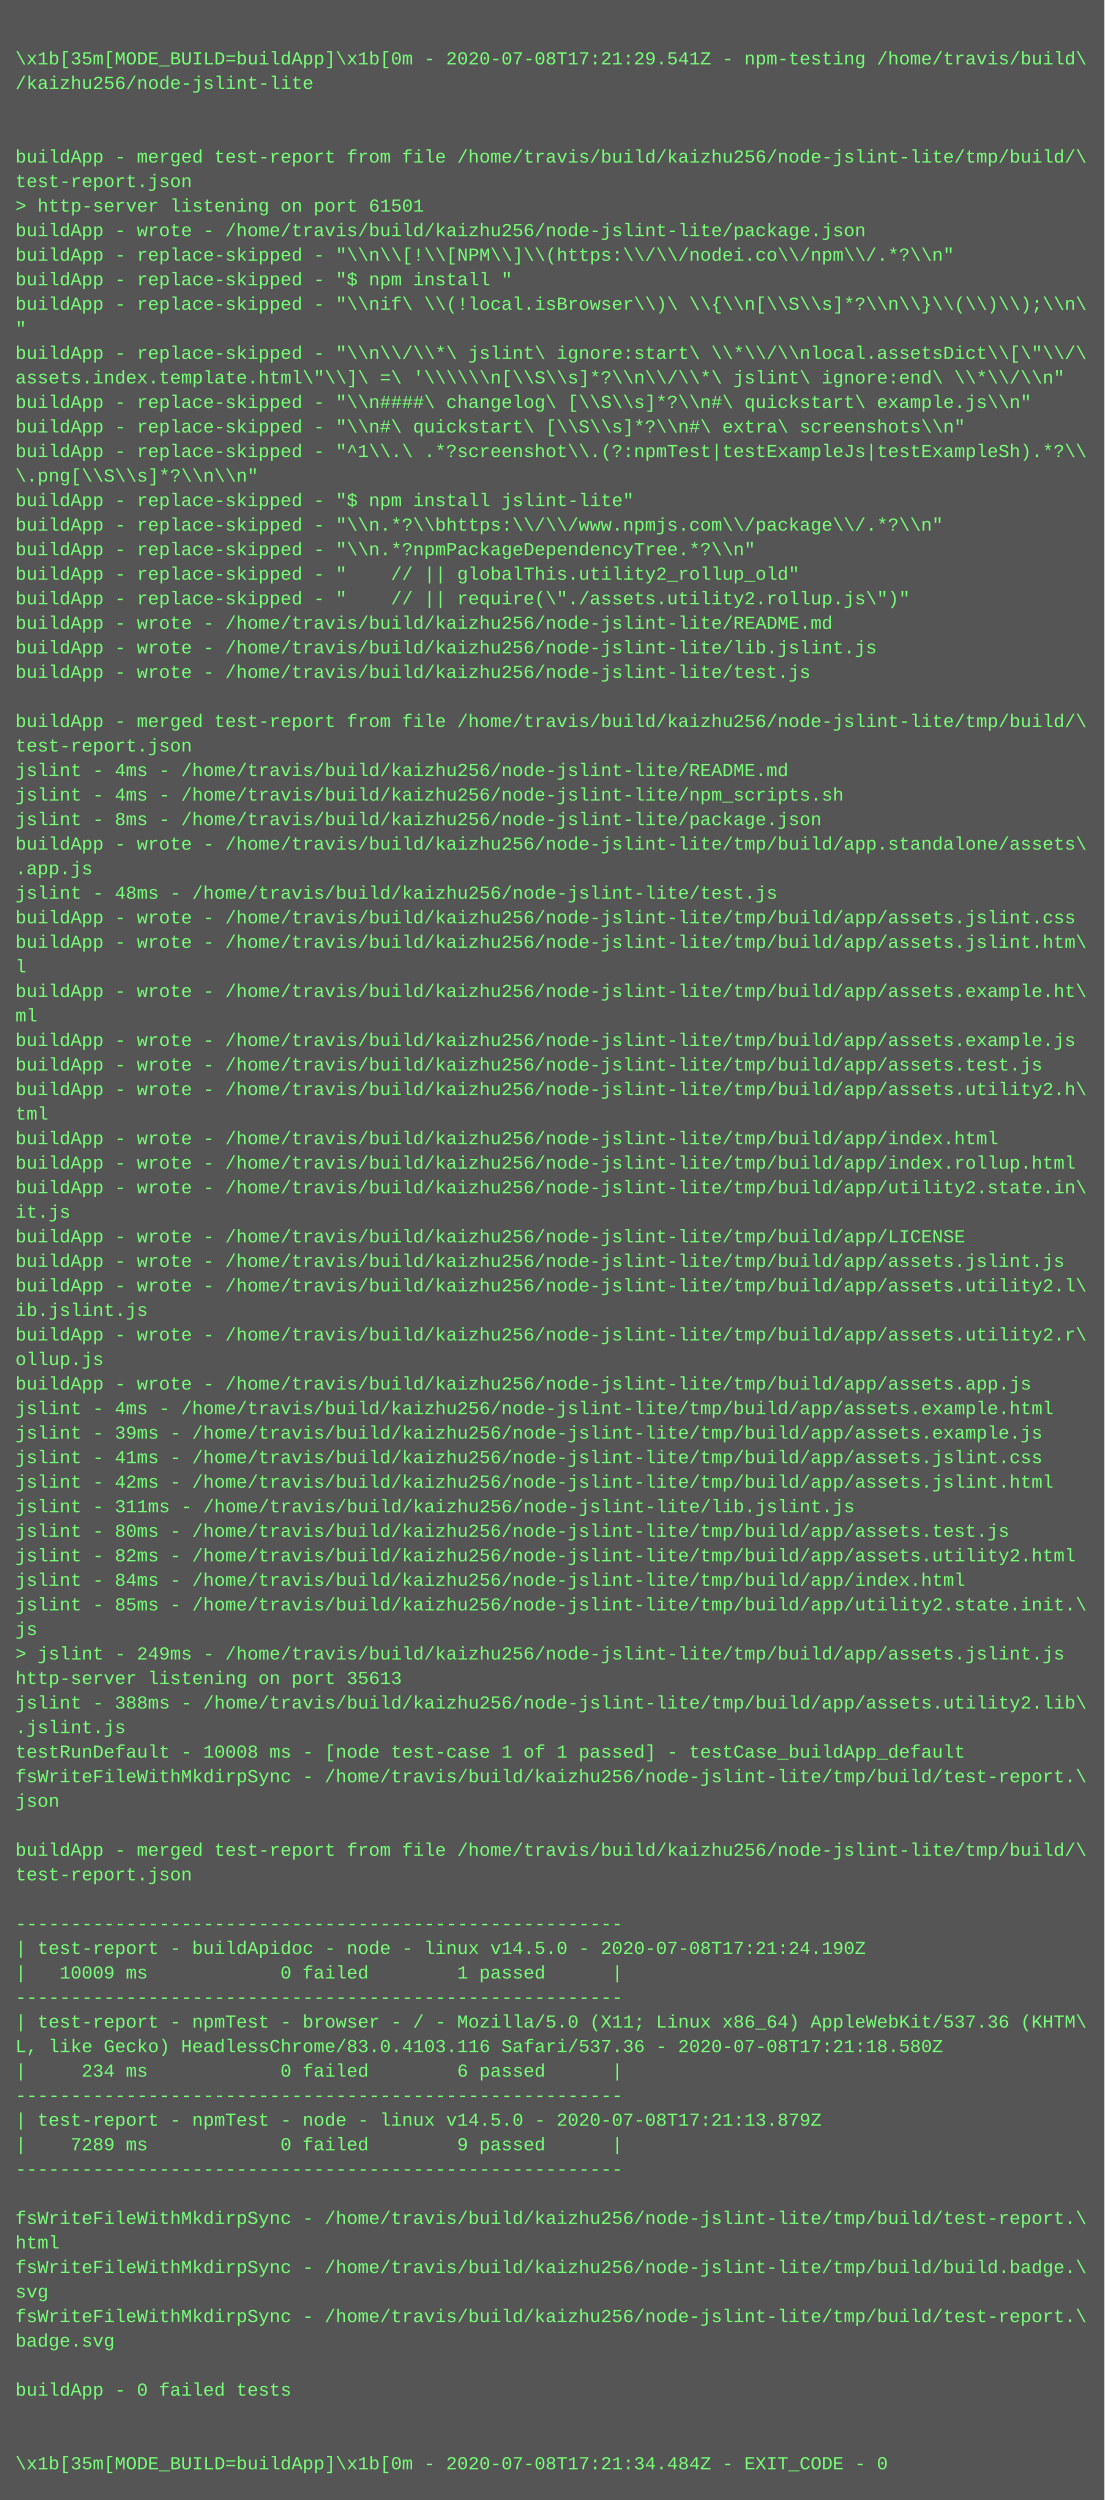
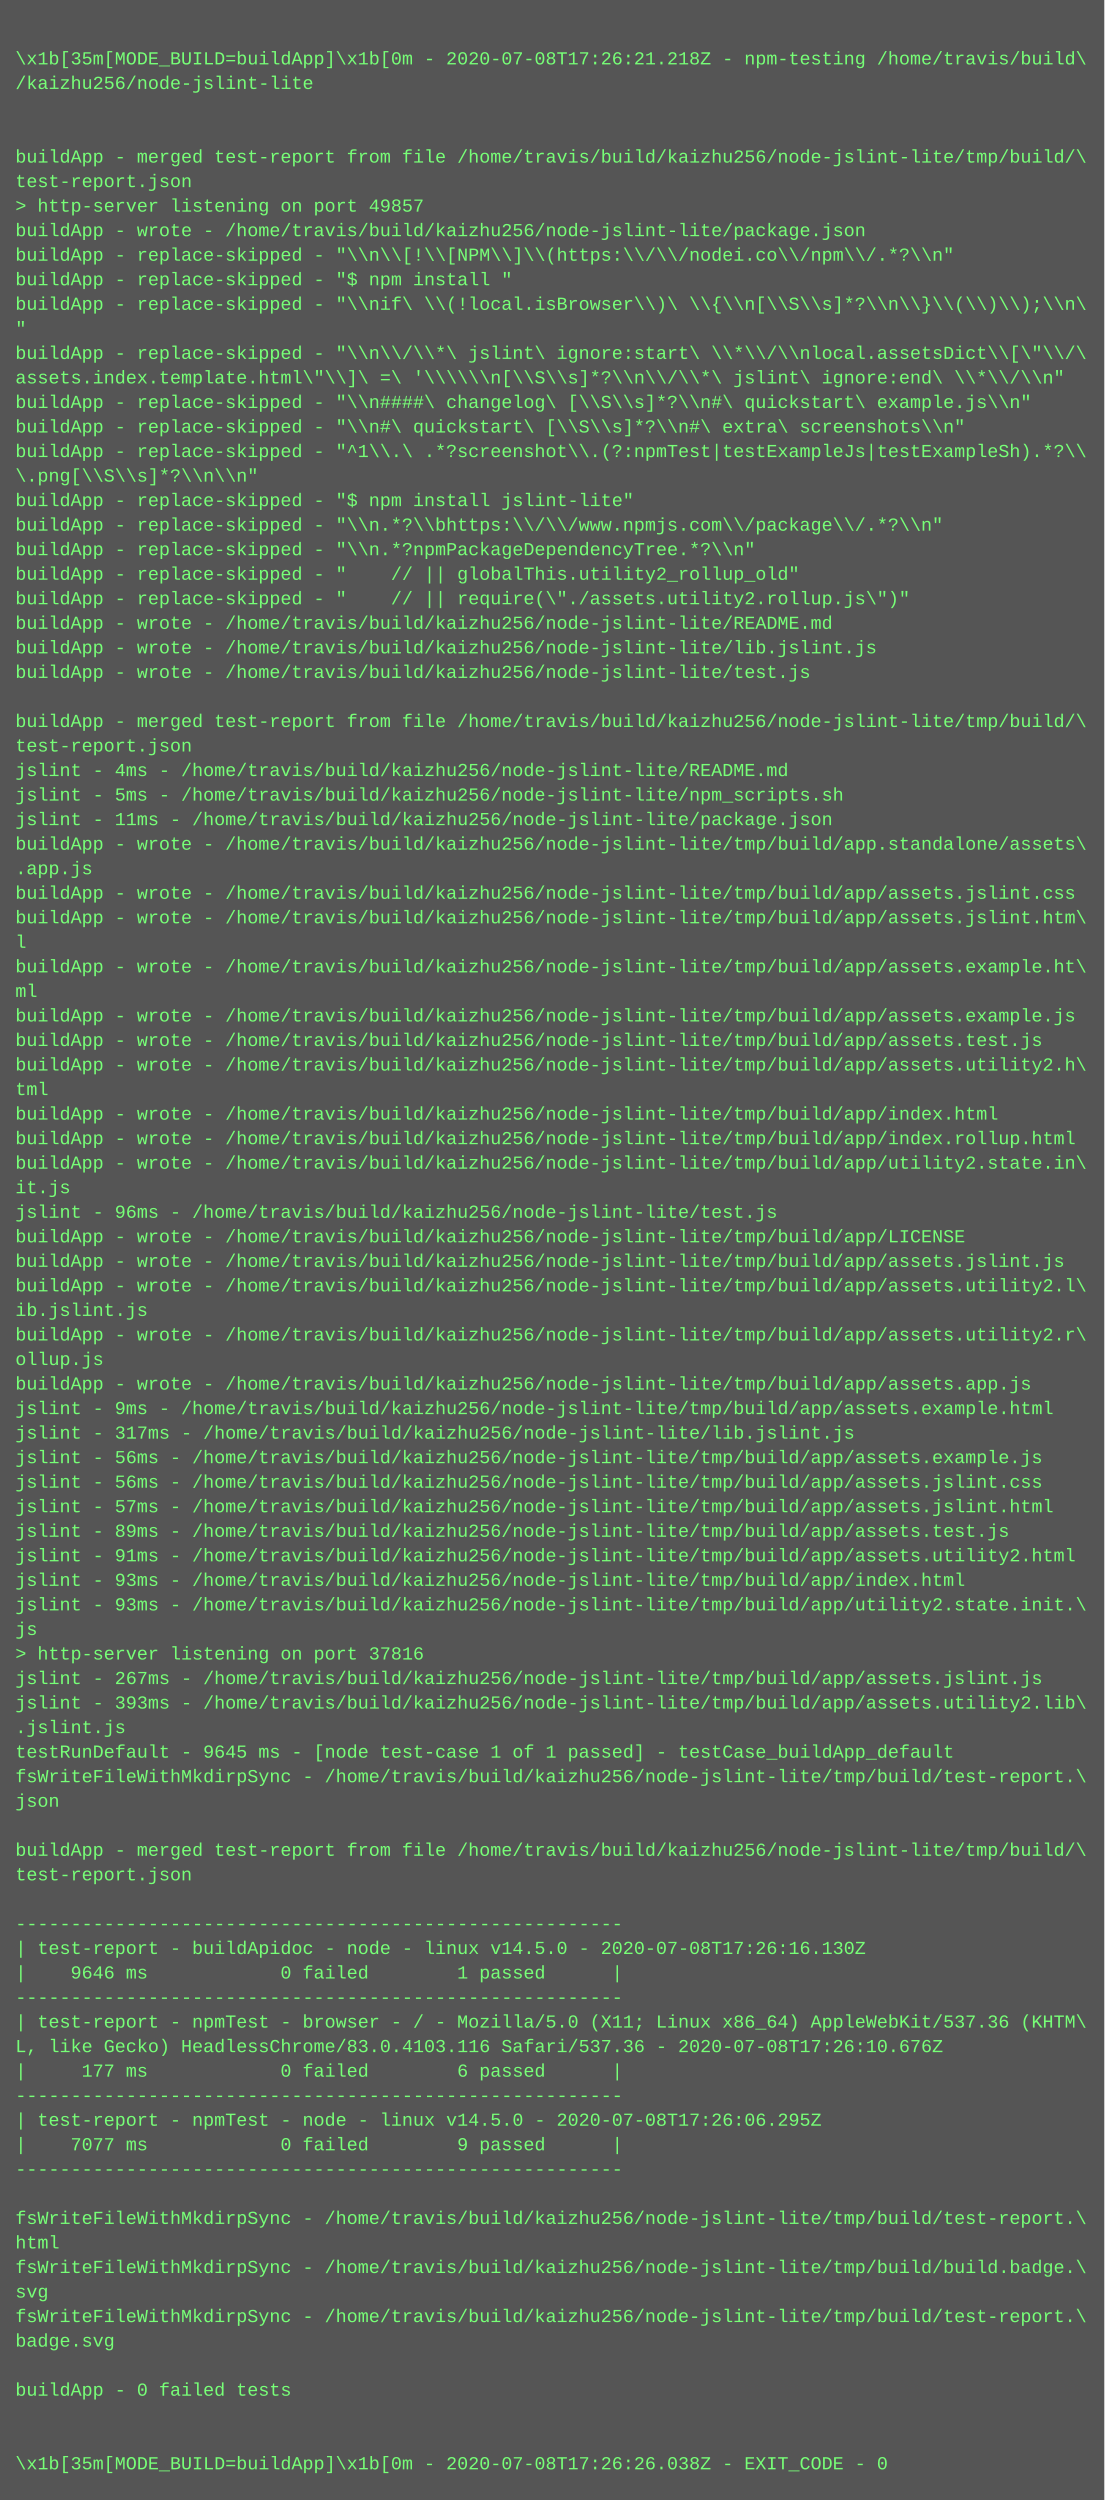
<svg xmlns="http://www.w3.org/2000/svg" height="1630" width="720">
  <rect height="1630" fill="#555" width="720" />
  <text fill="#7f7" font-family="Courier New" font-size="12" xml:space="preserve">
    <tspan x="10" y="26" />
-     <tspan x="10" y="42">\x1b[35m[MODE_BUILD=buildApp]\x1b[0m - 2020-07-08T17:21:29.541Z - npm-testing /home/travis/build\</tspan>
+     <tspan x="10" y="42">\x1b[35m[MODE_BUILD=buildApp]\x1b[0m - 2020-07-08T17:26:21.218Z - npm-testing /home/travis/build\</tspan>
    <tspan x="10" y="58">/kaizhu256/node-jslint-lite</tspan>
    <tspan x="10" y="74" />
    <tspan x="10" y="90" />
    <tspan x="10" y="106">buildApp - merged test-report from file /home/travis/build/kaizhu256/node-jslint-lite/tmp/build/\</tspan>
    <tspan x="10" y="122">test-report.json</tspan>
-     <tspan x="10" y="138">&gt; http-server listening on port 61501</tspan>
+     <tspan x="10" y="138">&gt; http-server listening on port 49857</tspan>
    <tspan x="10" y="154">buildApp - wrote - /home/travis/build/kaizhu256/node-jslint-lite/package.json</tspan>
    <tspan x="10" y="170">buildApp - replace-skipped - "\\n\\[!\\[NPM\\]\\(https:\\/\\/nodei.co\\/npm\\/.*?\\n"</tspan>
    <tspan x="10" y="186">buildApp - replace-skipped - "$ npm install "</tspan>
    <tspan x="10" y="202">buildApp - replace-skipped - "\\nif\ \\(!local.isBrowser\\)\ \\{\\n[\\S\\s]*?\\n\\}\\(\\)\\);\\n\</tspan>
    <tspan x="10" y="218">"</tspan>
    <tspan x="10" y="234">buildApp - replace-skipped - "\\n\\/\\*\ jslint\ ignore:start\ \\*\\/\\nlocal.assetsDict\\[\"\\/\</tspan>
    <tspan x="10" y="250">assets.index.template.html\"\\]\ =\ '\\\\\\n[\\S\\s]*?\\n\\/\\*\ jslint\ ignore:end\ \\*\\/\\n"</tspan>
    <tspan x="10" y="266">buildApp - replace-skipped - "\\n####\ changelog\ [\\S\\s]*?\\n#\ quickstart\ example.js\\n"</tspan>
    <tspan x="10" y="282">buildApp - replace-skipped - "\\n#\ quickstart\ [\\S\\s]*?\\n#\ extra\ screenshots\\n"</tspan>
    <tspan x="10" y="298">buildApp - replace-skipped - "^1\\.\ .*?screenshot\\.(?:npmTest|testExampleJs|testExampleSh).*?\\</tspan>
    <tspan x="10" y="314">\.png[\\S\\s]*?\\n\\n"</tspan>
    <tspan x="10" y="330">buildApp - replace-skipped - "$ npm install jslint-lite"</tspan>
    <tspan x="10" y="346">buildApp - replace-skipped - "\\n.*?\\bhttps:\\/\\/www.npmjs.com\\/package\\/.*?\\n"</tspan>
    <tspan x="10" y="362">buildApp - replace-skipped - "\\n.*?npmPackageDependencyTree.*?\\n"</tspan>
    <tspan x="10" y="378">buildApp - replace-skipped - "    // || globalThis.utility2_rollup_old"</tspan>
    <tspan x="10" y="394">buildApp - replace-skipped - "    // || require(\"./assets.utility2.rollup.js\")"</tspan>
    <tspan x="10" y="410">buildApp - wrote - /home/travis/build/kaizhu256/node-jslint-lite/README.md</tspan>
    <tspan x="10" y="426">buildApp - wrote - /home/travis/build/kaizhu256/node-jslint-lite/lib.jslint.js</tspan>
    <tspan x="10" y="442">buildApp - wrote - /home/travis/build/kaizhu256/node-jslint-lite/test.js</tspan>
    <tspan x="10" y="458" />
    <tspan x="10" y="474">buildApp - merged test-report from file /home/travis/build/kaizhu256/node-jslint-lite/tmp/build/\</tspan>
    <tspan x="10" y="490">test-report.json</tspan>
    <tspan x="10" y="506">jslint - 4ms - /home/travis/build/kaizhu256/node-jslint-lite/README.md</tspan>
-     <tspan x="10" y="522">jslint - 4ms - /home/travis/build/kaizhu256/node-jslint-lite/npm_scripts.sh</tspan>
-     <tspan x="10" y="538">jslint - 8ms - /home/travis/build/kaizhu256/node-jslint-lite/package.json</tspan>
+     <tspan x="10" y="522">jslint - 5ms - /home/travis/build/kaizhu256/node-jslint-lite/npm_scripts.sh</tspan>
+     <tspan x="10" y="538">jslint - 11ms - /home/travis/build/kaizhu256/node-jslint-lite/package.json</tspan>
    <tspan x="10" y="554">buildApp - wrote - /home/travis/build/kaizhu256/node-jslint-lite/tmp/build/app.standalone/assets\</tspan>
    <tspan x="10" y="570">.app.js</tspan>
-     <tspan x="10" y="586">jslint - 48ms - /home/travis/build/kaizhu256/node-jslint-lite/test.js</tspan>
-     <tspan x="10" y="602">buildApp - wrote - /home/travis/build/kaizhu256/node-jslint-lite/tmp/build/app/assets.jslint.css</tspan>
-     <tspan x="10" y="618">buildApp - wrote - /home/travis/build/kaizhu256/node-jslint-lite/tmp/build/app/assets.jslint.htm\</tspan>
-     <tspan x="10" y="634">l</tspan>
-     <tspan x="10" y="650">buildApp - wrote - /home/travis/build/kaizhu256/node-jslint-lite/tmp/build/app/assets.example.ht\</tspan>
-     <tspan x="10" y="666">ml</tspan>
-     <tspan x="10" y="682">buildApp - wrote - /home/travis/build/kaizhu256/node-jslint-lite/tmp/build/app/assets.example.js</tspan>
-     <tspan x="10" y="698">buildApp - wrote - /home/travis/build/kaizhu256/node-jslint-lite/tmp/build/app/assets.test.js</tspan>
-     <tspan x="10" y="714">buildApp - wrote - /home/travis/build/kaizhu256/node-jslint-lite/tmp/build/app/assets.utility2.h\</tspan>
-     <tspan x="10" y="730">tml</tspan>
-     <tspan x="10" y="746">buildApp - wrote - /home/travis/build/kaizhu256/node-jslint-lite/tmp/build/app/index.html</tspan>
-     <tspan x="10" y="762">buildApp - wrote - /home/travis/build/kaizhu256/node-jslint-lite/tmp/build/app/index.rollup.html</tspan>
-     <tspan x="10" y="778">buildApp - wrote - /home/travis/build/kaizhu256/node-jslint-lite/tmp/build/app/utility2.state.in\</tspan>
-     <tspan x="10" y="794">it.js</tspan>
+     <tspan x="10" y="586">buildApp - wrote - /home/travis/build/kaizhu256/node-jslint-lite/tmp/build/app/assets.jslint.css</tspan>
+     <tspan x="10" y="602">buildApp - wrote - /home/travis/build/kaizhu256/node-jslint-lite/tmp/build/app/assets.jslint.htm\</tspan>
+     <tspan x="10" y="618">l</tspan>
+     <tspan x="10" y="634">buildApp - wrote - /home/travis/build/kaizhu256/node-jslint-lite/tmp/build/app/assets.example.ht\</tspan>
+     <tspan x="10" y="650">ml</tspan>
+     <tspan x="10" y="666">buildApp - wrote - /home/travis/build/kaizhu256/node-jslint-lite/tmp/build/app/assets.example.js</tspan>
+     <tspan x="10" y="682">buildApp - wrote - /home/travis/build/kaizhu256/node-jslint-lite/tmp/build/app/assets.test.js</tspan>
+     <tspan x="10" y="698">buildApp - wrote - /home/travis/build/kaizhu256/node-jslint-lite/tmp/build/app/assets.utility2.h\</tspan>
+     <tspan x="10" y="714">tml</tspan>
+     <tspan x="10" y="730">buildApp - wrote - /home/travis/build/kaizhu256/node-jslint-lite/tmp/build/app/index.html</tspan>
+     <tspan x="10" y="746">buildApp - wrote - /home/travis/build/kaizhu256/node-jslint-lite/tmp/build/app/index.rollup.html</tspan>
+     <tspan x="10" y="762">buildApp - wrote - /home/travis/build/kaizhu256/node-jslint-lite/tmp/build/app/utility2.state.in\</tspan>
+     <tspan x="10" y="778">it.js</tspan>
+     <tspan x="10" y="794">jslint - 96ms - /home/travis/build/kaizhu256/node-jslint-lite/test.js</tspan>
    <tspan x="10" y="810">buildApp - wrote - /home/travis/build/kaizhu256/node-jslint-lite/tmp/build/app/LICENSE</tspan>
    <tspan x="10" y="826">buildApp - wrote - /home/travis/build/kaizhu256/node-jslint-lite/tmp/build/app/assets.jslint.js</tspan>
    <tspan x="10" y="842">buildApp - wrote - /home/travis/build/kaizhu256/node-jslint-lite/tmp/build/app/assets.utility2.l\</tspan>
    <tspan x="10" y="858">ib.jslint.js</tspan>
    <tspan x="10" y="874">buildApp - wrote - /home/travis/build/kaizhu256/node-jslint-lite/tmp/build/app/assets.utility2.r\</tspan>
    <tspan x="10" y="890">ollup.js</tspan>
    <tspan x="10" y="906">buildApp - wrote - /home/travis/build/kaizhu256/node-jslint-lite/tmp/build/app/assets.app.js</tspan>
-     <tspan x="10" y="922">jslint - 4ms - /home/travis/build/kaizhu256/node-jslint-lite/tmp/build/app/assets.example.html</tspan>
-     <tspan x="10" y="938">jslint - 39ms - /home/travis/build/kaizhu256/node-jslint-lite/tmp/build/app/assets.example.js</tspan>
-     <tspan x="10" y="954">jslint - 41ms - /home/travis/build/kaizhu256/node-jslint-lite/tmp/build/app/assets.jslint.css</tspan>
-     <tspan x="10" y="970">jslint - 42ms - /home/travis/build/kaizhu256/node-jslint-lite/tmp/build/app/assets.jslint.html</tspan>
-     <tspan x="10" y="986">jslint - 311ms - /home/travis/build/kaizhu256/node-jslint-lite/lib.jslint.js</tspan>
-     <tspan x="10" y="1002">jslint - 80ms - /home/travis/build/kaizhu256/node-jslint-lite/tmp/build/app/assets.test.js</tspan>
-     <tspan x="10" y="1018">jslint - 82ms - /home/travis/build/kaizhu256/node-jslint-lite/tmp/build/app/assets.utility2.html</tspan>
-     <tspan x="10" y="1034">jslint - 84ms - /home/travis/build/kaizhu256/node-jslint-lite/tmp/build/app/index.html</tspan>
-     <tspan x="10" y="1050">jslint - 85ms - /home/travis/build/kaizhu256/node-jslint-lite/tmp/build/app/utility2.state.init.\</tspan>
+     <tspan x="10" y="922">jslint - 9ms - /home/travis/build/kaizhu256/node-jslint-lite/tmp/build/app/assets.example.html</tspan>
+     <tspan x="10" y="938">jslint - 317ms - /home/travis/build/kaizhu256/node-jslint-lite/lib.jslint.js</tspan>
+     <tspan x="10" y="954">jslint - 56ms - /home/travis/build/kaizhu256/node-jslint-lite/tmp/build/app/assets.example.js</tspan>
+     <tspan x="10" y="970">jslint - 56ms - /home/travis/build/kaizhu256/node-jslint-lite/tmp/build/app/assets.jslint.css</tspan>
+     <tspan x="10" y="986">jslint - 57ms - /home/travis/build/kaizhu256/node-jslint-lite/tmp/build/app/assets.jslint.html</tspan>
+     <tspan x="10" y="1002">jslint - 89ms - /home/travis/build/kaizhu256/node-jslint-lite/tmp/build/app/assets.test.js</tspan>
+     <tspan x="10" y="1018">jslint - 91ms - /home/travis/build/kaizhu256/node-jslint-lite/tmp/build/app/assets.utility2.html</tspan>
+     <tspan x="10" y="1034">jslint - 93ms - /home/travis/build/kaizhu256/node-jslint-lite/tmp/build/app/index.html</tspan>
+     <tspan x="10" y="1050">jslint - 93ms - /home/travis/build/kaizhu256/node-jslint-lite/tmp/build/app/utility2.state.init.\</tspan>
    <tspan x="10" y="1066">js</tspan>
-     <tspan x="10" y="1082">&gt; jslint - 249ms - /home/travis/build/kaizhu256/node-jslint-lite/tmp/build/app/assets.jslint.js</tspan>
-     <tspan x="10" y="1098">http-server listening on port 35613</tspan>
-     <tspan x="10" y="1114">jslint - 388ms - /home/travis/build/kaizhu256/node-jslint-lite/tmp/build/app/assets.utility2.lib\</tspan>
+     <tspan x="10" y="1082">&gt; http-server listening on port 37816</tspan>
+     <tspan x="10" y="1098">jslint - 267ms - /home/travis/build/kaizhu256/node-jslint-lite/tmp/build/app/assets.jslint.js</tspan>
+     <tspan x="10" y="1114">jslint - 393ms - /home/travis/build/kaizhu256/node-jslint-lite/tmp/build/app/assets.utility2.lib\</tspan>
    <tspan x="10" y="1130">.jslint.js</tspan>
-     <tspan x="10" y="1146">testRunDefault - 10008 ms - [node test-case 1 of 1 passed] - testCase_buildApp_default</tspan>
+     <tspan x="10" y="1146">testRunDefault - 9645 ms - [node test-case 1 of 1 passed] - testCase_buildApp_default</tspan>
    <tspan x="10" y="1162">fsWriteFileWithMkdirpSync - /home/travis/build/kaizhu256/node-jslint-lite/tmp/build/test-report.\</tspan>
    <tspan x="10" y="1178">json</tspan>
    <tspan x="10" y="1194" />
    <tspan x="10" y="1210">buildApp - merged test-report from file /home/travis/build/kaizhu256/node-jslint-lite/tmp/build/\</tspan>
    <tspan x="10" y="1226">test-report.json</tspan>
    <tspan x="10" y="1242" />
    <tspan x="10" y="1258">-------------------------------------------------------</tspan>
-     <tspan x="10" y="1274">| test-report - buildApidoc - node - linux v14.5.0 - 2020-07-08T17:21:24.190Z</tspan>
-     <tspan x="10" y="1290">|   10009 ms            0 failed        1 passed      |</tspan>
+     <tspan x="10" y="1274">| test-report - buildApidoc - node - linux v14.5.0 - 2020-07-08T17:26:16.130Z</tspan>
+     <tspan x="10" y="1290">|    9646 ms            0 failed        1 passed      |</tspan>
    <tspan x="10" y="1306">-------------------------------------------------------</tspan>
    <tspan x="10" y="1322">| test-report - npmTest - browser - / - Mozilla/5.0 (X11; Linux x86_64) AppleWebKit/537.36 (KHTM\</tspan>
-     <tspan x="10" y="1338">L, like Gecko) HeadlessChrome/83.0.4103.116 Safari/537.36 - 2020-07-08T17:21:18.580Z</tspan>
-     <tspan x="10" y="1354">|     234 ms            0 failed        6 passed      |</tspan>
+     <tspan x="10" y="1338">L, like Gecko) HeadlessChrome/83.0.4103.116 Safari/537.36 - 2020-07-08T17:26:10.676Z</tspan>
+     <tspan x="10" y="1354">|     177 ms            0 failed        6 passed      |</tspan>
    <tspan x="10" y="1370">-------------------------------------------------------</tspan>
-     <tspan x="10" y="1386">| test-report - npmTest - node - linux v14.5.0 - 2020-07-08T17:21:13.879Z</tspan>
-     <tspan x="10" y="1402">|    7289 ms            0 failed        9 passed      |</tspan>
+     <tspan x="10" y="1386">| test-report - npmTest - node - linux v14.5.0 - 2020-07-08T17:26:06.295Z</tspan>
+     <tspan x="10" y="1402">|    7077 ms            0 failed        9 passed      |</tspan>
    <tspan x="10" y="1418">-------------------------------------------------------</tspan>
    <tspan x="10" y="1434" />
    <tspan x="10" y="1450">fsWriteFileWithMkdirpSync - /home/travis/build/kaizhu256/node-jslint-lite/tmp/build/test-report.\</tspan>
    <tspan x="10" y="1466">html</tspan>
    <tspan x="10" y="1482">fsWriteFileWithMkdirpSync - /home/travis/build/kaizhu256/node-jslint-lite/tmp/build/build.badge.\</tspan>
    <tspan x="10" y="1498">svg</tspan>
    <tspan x="10" y="1514">fsWriteFileWithMkdirpSync - /home/travis/build/kaizhu256/node-jslint-lite/tmp/build/test-report.\</tspan>
    <tspan x="10" y="1530">badge.svg</tspan>
    <tspan x="10" y="1546" />
    <tspan x="10" y="1562">buildApp - 0 failed tests</tspan>
    <tspan x="10" y="1578" />
    <tspan x="10" y="1594" />
-     <tspan x="10" y="1610">\x1b[35m[MODE_BUILD=buildApp]\x1b[0m - 2020-07-08T17:21:34.484Z - EXIT_CODE - 0</tspan>
+     <tspan x="10" y="1610">\x1b[35m[MODE_BUILD=buildApp]\x1b[0m - 2020-07-08T17:26:26.038Z - EXIT_CODE - 0</tspan>
  </text>
</svg>
